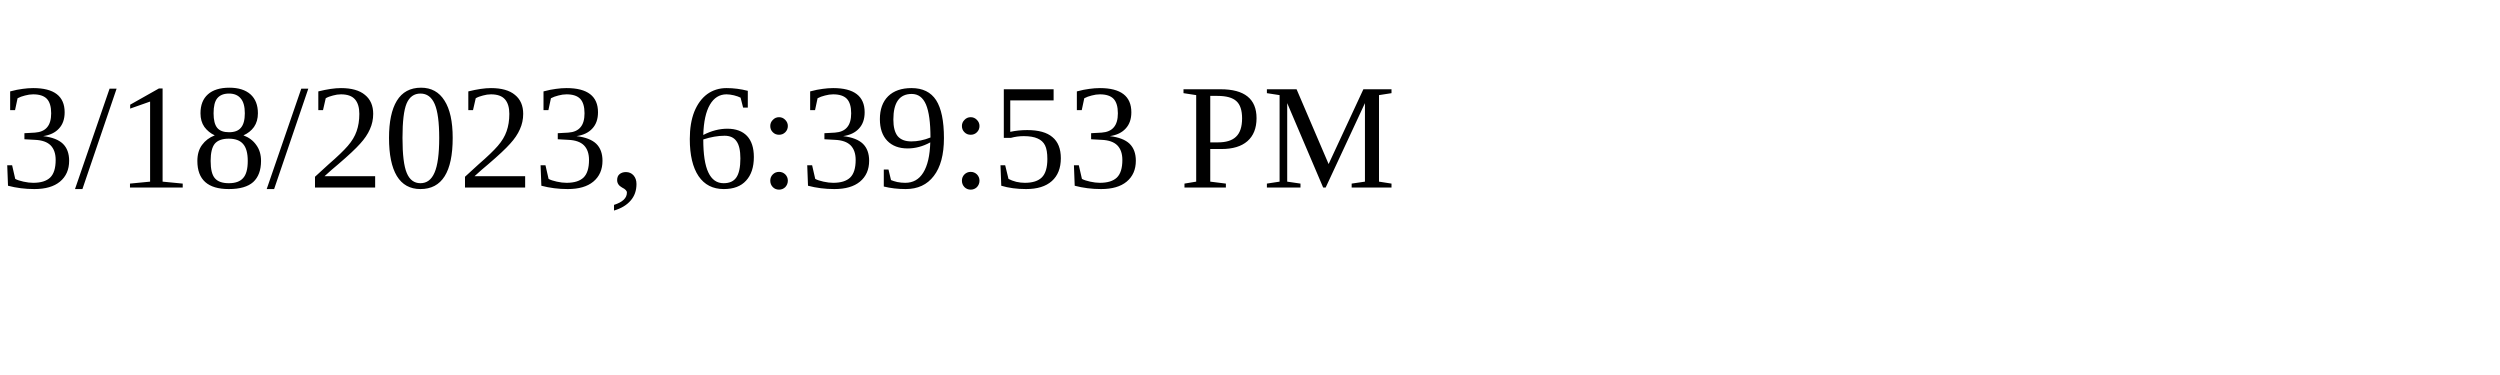
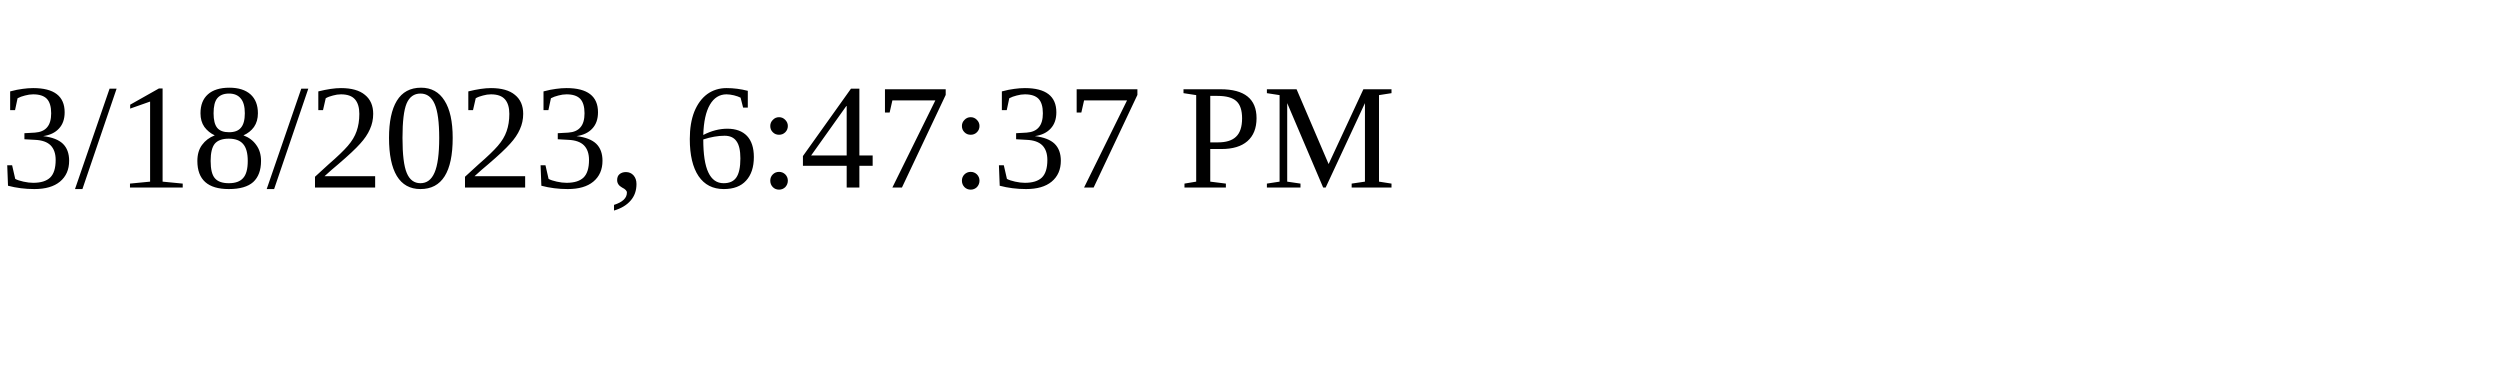
<svg xmlns="http://www.w3.org/2000/svg" height="30" width="200">
-   <text x="0" y="15">3/18/2023, 6:39:53 PM</text>
+   <text x="0" y="15">3/18/2023, 6:47:37 PM</text>
</svg>
